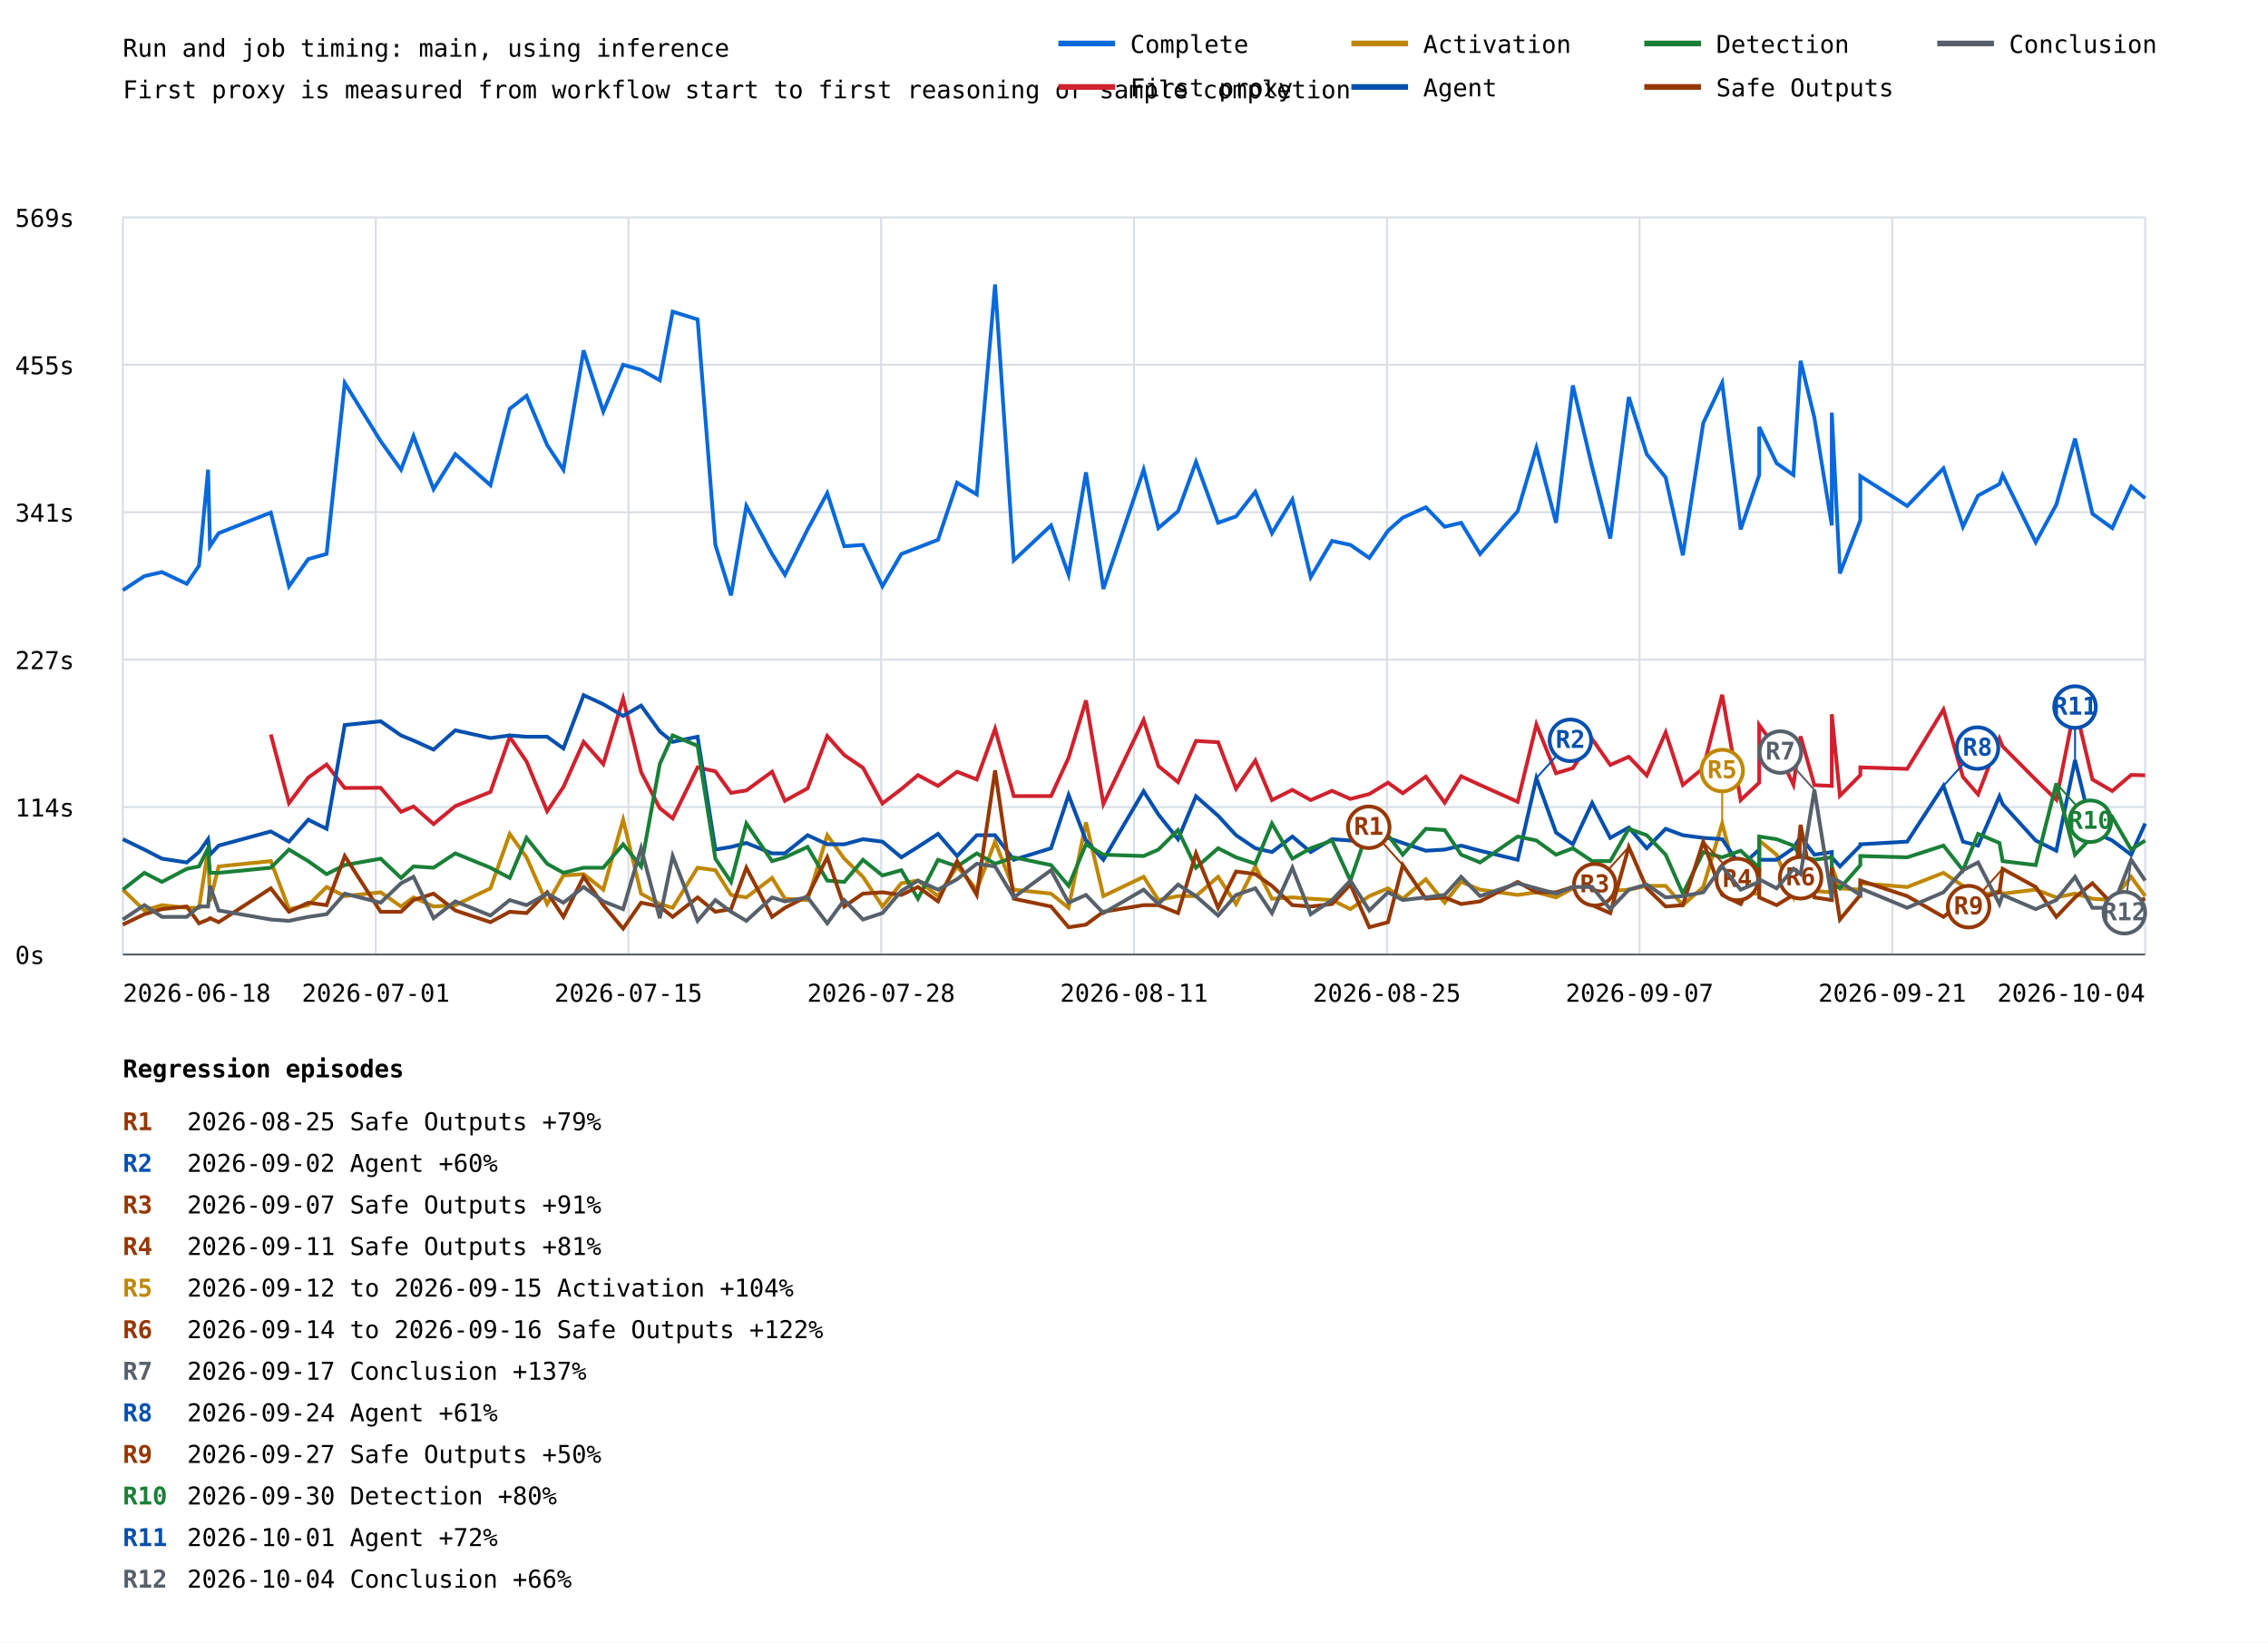
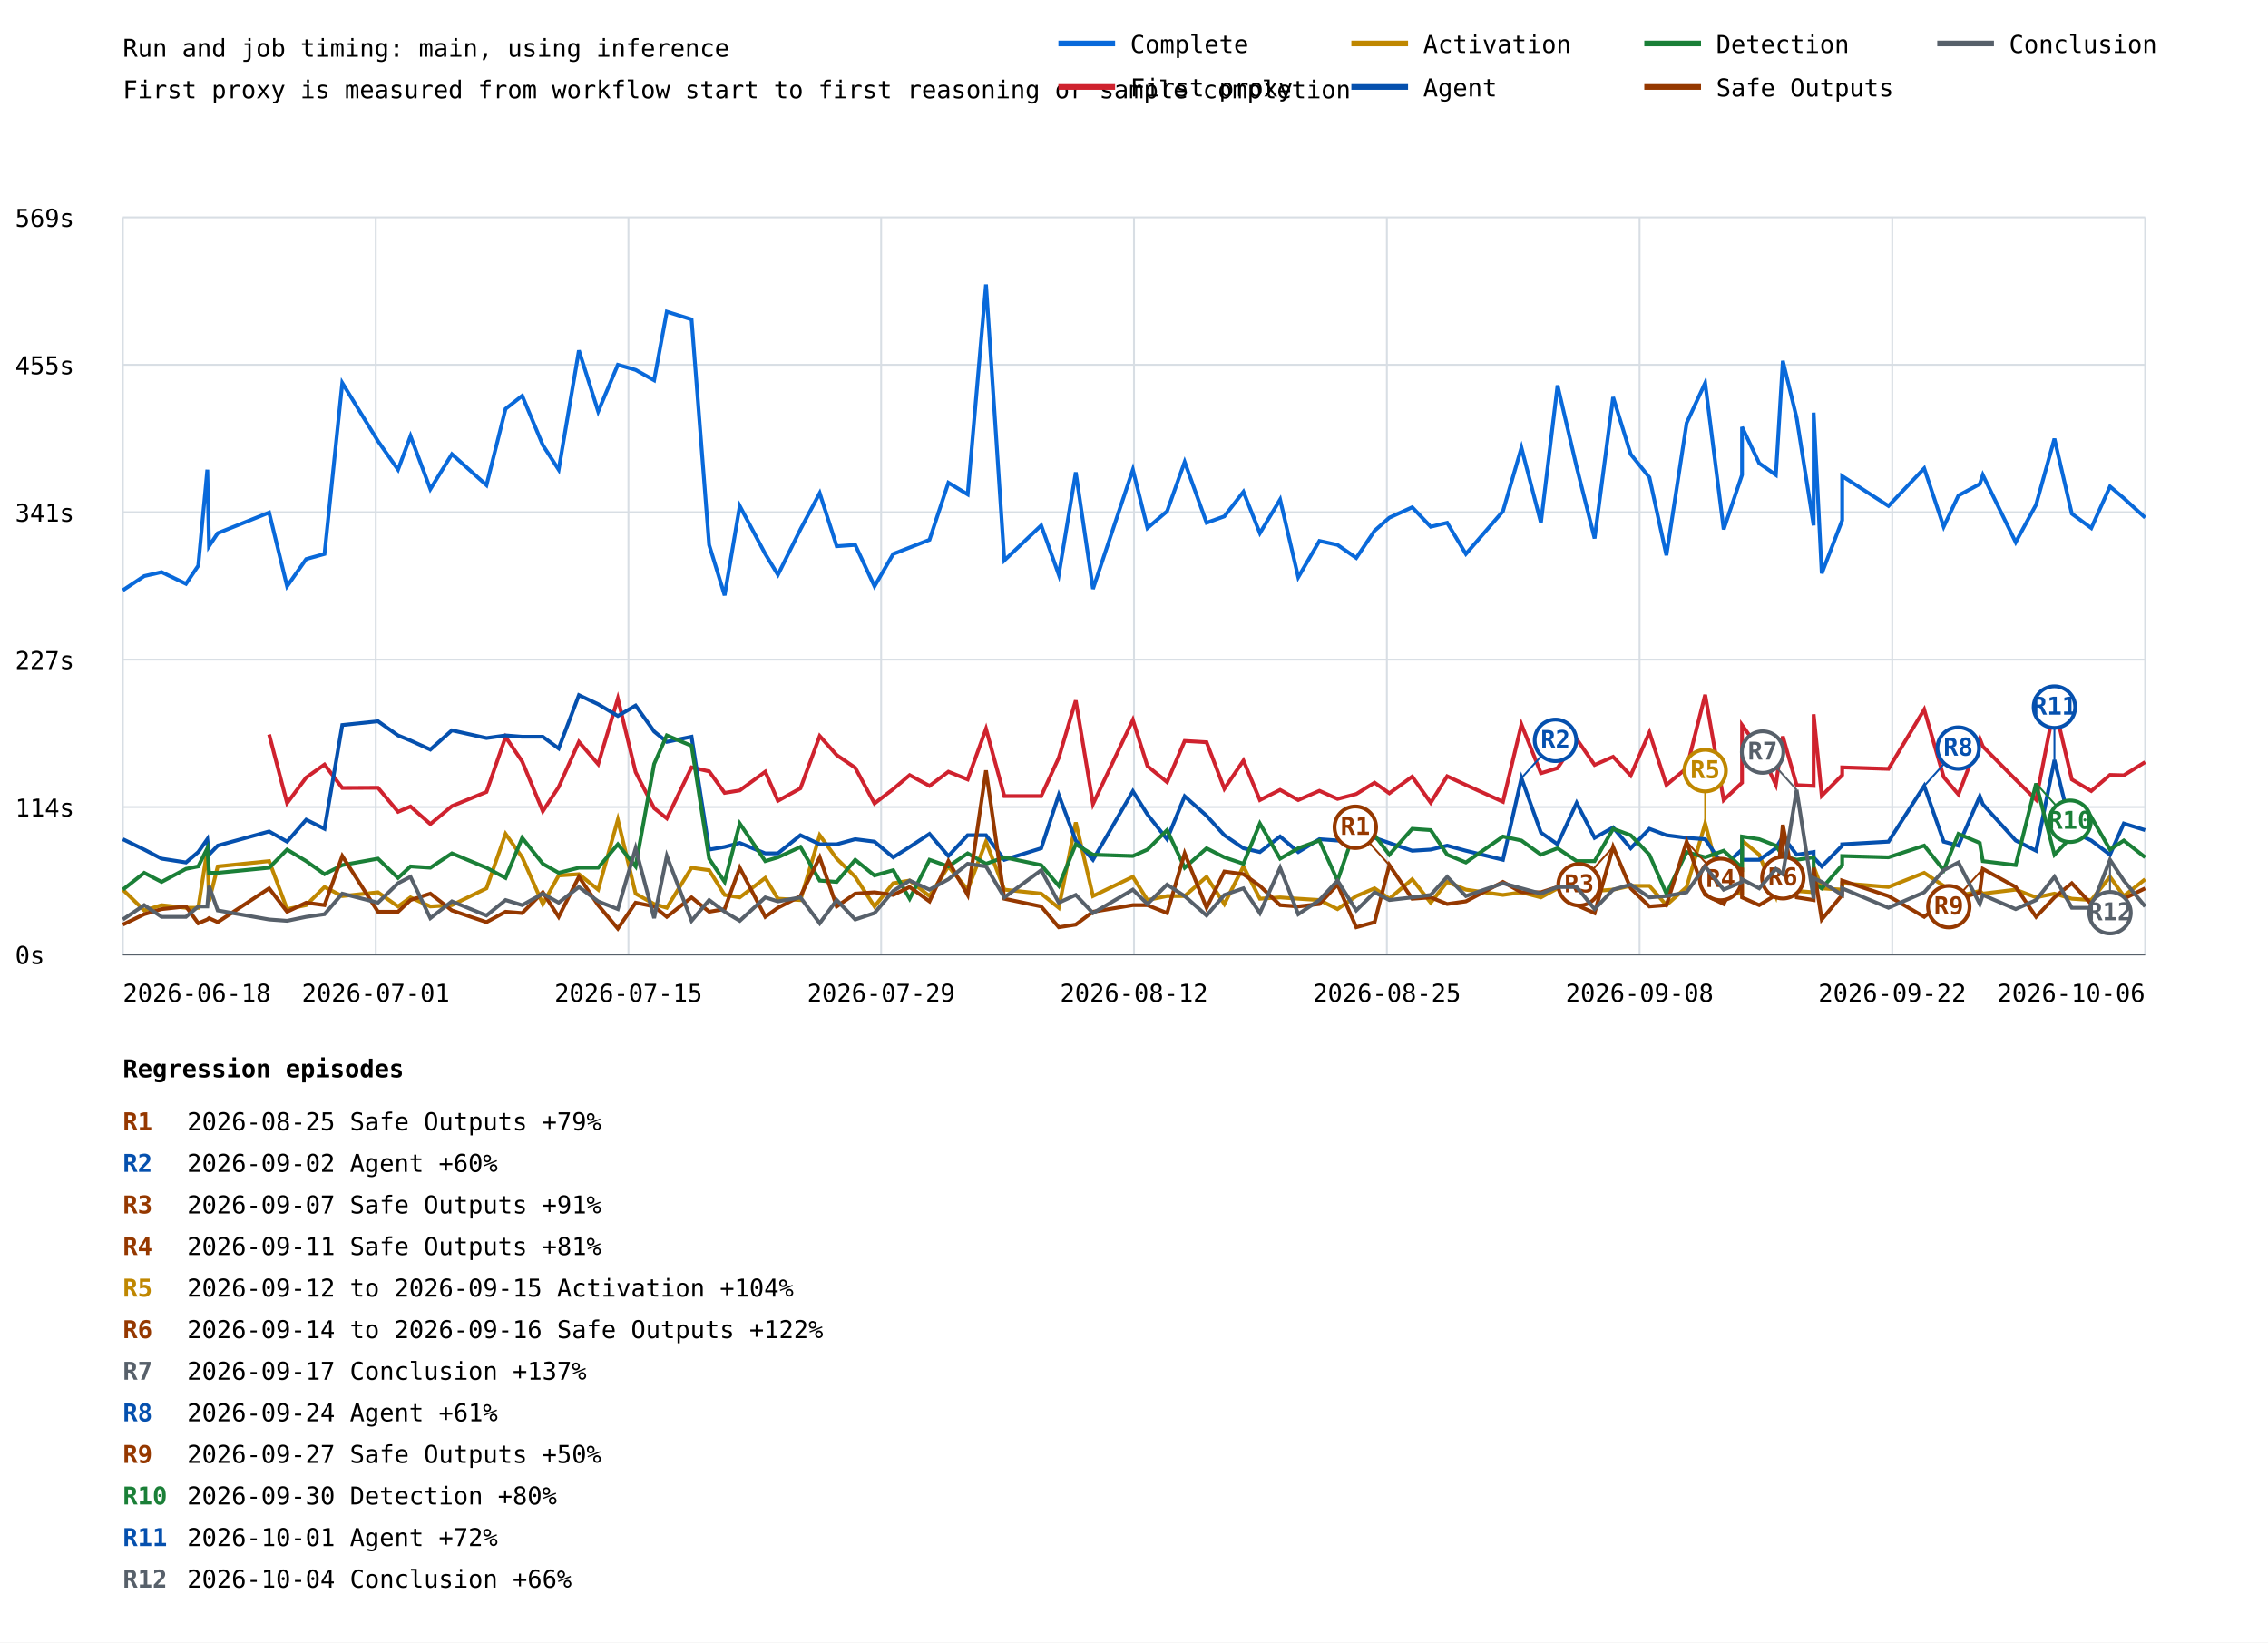
<svg xmlns="http://www.w3.org/2000/svg" width="1200" height="869" viewBox="0 0 1200 869">
  <rect width="100%" height="100%" fill="white" />
  <style>text{font-family:ui-monospace,monospace;font-size:13px}.axis{stroke:#57606a;stroke-width:1}.grid{stroke:#d8dee4;stroke-width:1}</style>
  <text x="65" y="30" font-size="20">Run and job timing: main, using inference</text>
  <text x="65" y="52">First proxy is measured from workflow start to first reasoning or sample completion</text>
  <line class="grid" x1="65" y1="505.0" x2="1135" y2="505.0" />
  <text x="8" y="510.0">0s</text>
  <line class="grid" x1="65" y1="427.0" x2="1135" y2="427.0" />
  <text x="8" y="432.0">114s</text>
  <line class="grid" x1="65" y1="349.0" x2="1135" y2="349.0" />
  <text x="8" y="354.0">227s</text>
  <line class="grid" x1="65" y1="271.0" x2="1135" y2="271.0" />
  <text x="8" y="276.0">341s</text>
  <line class="grid" x1="65" y1="193.0" x2="1135" y2="193.0" />
  <text x="8" y="198.0">455s</text>
  <line class="grid" x1="65" y1="115.0" x2="1135" y2="115.0" />
  <text x="8" y="120.0">569s</text>
  <line class="grid" x1="65.0" y1="115" x2="65.0" y2="505" />
  <line class="grid" x1="198.8" y1="115" x2="198.8" y2="505" />
  <line class="grid" x1="332.5" y1="115" x2="332.5" y2="505" />
  <line class="grid" x1="466.2" y1="115" x2="466.2" y2="505" />
  <line class="grid" x1="600.0" y1="115" x2="600.0" y2="505" />
  <line class="grid" x1="733.8" y1="115" x2="733.8" y2="505" />
  <line class="grid" x1="867.5" y1="115" x2="867.5" y2="505" />
  <line class="grid" x1="1001.2" y1="115" x2="1001.2" y2="505" />
  <line class="grid" x1="1135.0" y1="115" x2="1135.0" y2="505" />
-   <polyline points="65.0,312.3 76.4,304.8 85.7,302.7 98.8,308.9 105.3,299.3 110.1,248.5 111.1,289.0 115.7,282.1 143.3,271.2 152.9,310.2 163.1,295.8 172.8,293.1 182.4,202.6 201.4,233.4 212.2,248.5 218.8,230.7 229.4,258.8 240.9,240.3 259.5,256.7 269.7,216.3 278.6,209.4 289.5,235.5 298.1,248.5 308.8,185.4 319.2,217.7 329.7,193.0 339.2,195.7 349.1,201.2 355.9,164.9 369.1,169.0 378.5,288.3 386.8,315.0 394.9,267.7 408.5,293.1 415.3,304.1 427.3,280.1 437.7,260.9 446.7,289.0 456.6,288.3 466.9,310.2 476.9,293.1 485.7,289.7 496.3,285.6 506.4,255.4 516.8,261.6 526.5,150.5 536.4,296.5 556.1,278.0 565.4,304.1 574.6,249.9 583.8,311.6 605.1,248.5 612.9,279.4 623.3,270.5 632.8,244.4 644.5,276.6 654.0,273.2 664.2,260.2 673.0,282.1 683.8,264.3 693.5,305.4 704.8,286.2 714.5,288.3 724.5,295.2 734.4,280.8 742.2,273.9 754.4,268.4 764.4,278.7 773.1,276.6 783.1,293.1 803.0,270.5 812.9,236.9 823.3,276.6 832.2,203.9 842.4,247.1 852.0,284.9 861.8,210.1 871.3,240.3 881.3,252.6 890.4,293.8 901.2,223.8 911.2,202.6 921.0,280.1 930.8,251.3 930.8,225.9 940.0,245.1 948.9,251.3 952.7,190.9 960.0,221.1 969.2,278.0 969.2,218.3 973.5,303.4 984.3,275.3 984.3,251.9 1009.1,267.7 1028.3,247.8 1038.6,278.7 1046.6,262.2 1057.9,256.1 1059.6,251.3 1077.1,286.9 1088.0,267.0 1097.9,232.1 1107.1,271.8 1117.6,279.4 1127.6,257.4 1135.0,263.6" fill="none" stroke="#0969da" stroke-width="2" />
-   <polyline points="143.3,388.6 152.9,424.9 163.1,411.4 172.8,404.5 182.4,416.9 201.4,416.8 212.2,429.5 218.8,426.7 229.4,436.0 240.9,426.5 259.5,419.0 269.7,389.9 278.6,402.9 289.5,429.2 298.1,416.4 308.8,392.5 319.2,404.3 329.7,369.6 339.2,408.5 349.1,427.6 355.9,433.0 369.1,406.0 378.5,408.1 386.8,419.5 394.9,418.2 408.5,408.3 415.3,423.7 427.3,417.1 437.7,389.4 446.7,399.5 456.6,406.2 466.9,425.1 476.9,417.5 485.7,410.1 496.3,415.8 506.4,408.3 516.8,412.4 526.5,385.6 536.4,421.2 556.1,421.2 565.4,400.9 574.6,370.6 583.8,425.4 605.1,380.9 612.9,405.3 623.3,413.8 632.8,392.0 644.5,392.7 654.0,417.3 664.2,402.4 673.0,423.3 683.8,417.9 693.5,423.3 704.8,418.4 714.5,422.7 724.5,420.1 734.4,414.1 742.2,419.7 754.4,410.9 764.4,424.7 773.1,410.7 783.1,415.3 803.0,424.2 812.9,383.3 823.3,409.1 832.2,406.4 842.4,391.0 852.0,404.7 861.8,400.4 871.3,410.3 881.3,387.5 890.4,415.3 901.2,406.4 911.2,367.6 921.0,423.3 930.8,414.1 930.8,383.6 940.0,396.2 948.9,415.2 952.7,389.6 960.0,415.4 969.2,415.8 969.2,377.9 973.5,421.0 984.3,410.1 984.3,406.0 1009.1,406.8 1028.3,375.4 1038.6,411.1 1046.6,420.3 1057.9,390.8 1059.6,394.9 1077.1,412.5 1088.0,423.1 1097.9,373.4 1107.1,412.4 1117.6,418.5 1127.6,410.0 1135.0,410.2" fill="none" stroke="#cf222e" stroke-width="2" />
-   <polyline points="65.0,470.7 76.4,481.7 85.7,478.9 98.8,480.3 105.3,480.3 110.1,449.5 111.1,476.9 115.7,458.4 143.3,455.6 152.9,481.0 163.1,478.9 172.8,469.3 182.4,474.1 201.4,472.1 212.2,479.6 218.8,474.8 229.4,479.6 240.9,478.9 259.5,470.0 269.7,441.2 278.6,453.6 289.5,478.3 298.1,463.2 308.8,462.5 319.2,470.7 329.7,433.7 339.2,472.8 349.1,478.3 355.9,480.3 369.1,459.1 378.5,460.4 386.8,473.5 394.9,474.8 408.5,464.5 415.3,475.5 427.3,476.2 437.7,441.9 446.7,454.3 456.6,463.9 466.9,479.6 476.9,467.3 485.7,465.9 496.3,474.1 506.4,458.4 516.8,470.7 526.5,445.3 536.4,470.7 556.1,472.8 565.4,480.3 574.6,435.1 583.8,474.1 605.1,463.9 612.9,476.2 623.3,474.1 632.8,474.1 644.5,463.9 654.0,478.3 664.2,458.4 673.0,475.5 683.8,474.8 693.5,475.5 704.8,476.2 714.5,481.0 724.5,474.1 734.4,470.0 742.2,475.5 754.4,465.2 764.4,477.6 773.1,466.6 783.1,470.7 803.0,473.5 812.9,472.1 823.3,474.8 832.2,470.0 842.4,472.1 852.0,471.4 861.8,470.7 871.3,468.7 881.3,468.7 890.4,478.9 901.2,469.3 911.2,435.7 921.0,472.8 930.8,472.8 930.8,444.7 940.0,452.2 948.9,474.1 952.7,454.3 960.0,471.4 969.2,472.1 969.2,458.4 973.5,470.0 984.3,470.7 984.3,467.3 1009.1,469.3 1028.3,461.8 1038.6,468.7 1046.6,474.1 1057.9,471.4 1059.6,472.8 1077.1,470.7 1088.0,474.8 1097.9,472.8 1107.1,475.5 1117.6,476.2 1127.6,463.9 1135.0,474.1" fill="none" stroke="#bf8700" stroke-width="2" />
-   <line x1="911.2" y1="435.7" x2="911.2" y2="407.7" stroke="#bf8700" stroke-width="1" />
-   <circle cx="911.2" cy="407.7" r="11" fill="white" stroke="#bf8700" stroke-width="2" />
-   <text x="911.2" y="411.7" fill="#bf8700" font-size="10" font-weight="bold" text-anchor="middle">R5</text>
-   <polyline points="65.0,444.0 76.4,449.5 85.7,454.3 98.8,456.3 105.3,450.8 110.1,444.0 111.1,452.2 115.7,447.4 143.3,439.9 152.9,445.3 163.1,433.7 172.8,438.5 182.4,383.6 201.4,381.6 212.2,389.1 218.8,391.8 229.4,396.6 240.9,386.4 259.5,390.5 269.7,389.1 278.6,389.8 289.5,389.8 298.1,396.0 308.8,367.8 319.2,372.6 329.7,378.8 339.2,373.3 349.1,387.0 355.9,392.5 369.1,389.8 378.5,449.5 386.8,448.1 394.9,446.0 408.5,451.5 415.3,451.5 427.3,441.9 437.7,446.7 446.7,446.7 456.6,444.0 466.9,445.3 476.9,453.6 485.7,448.1 496.3,441.2 506.4,452.9 516.8,441.9 526.5,441.9 536.4,454.9 556.1,448.8 565.4,420.6 574.6,444.7 583.8,454.9 605.1,418.6 612.9,430.9 623.3,444.0 632.8,421.3 644.5,431.6 654.0,441.9 664.2,448.8 673.0,450.8 683.8,442.6 693.5,450.8 704.8,444.0 714.5,444.7 724.5,446.0 734.4,443.3 742.2,446.0 754.4,450.1 764.4,449.5 773.1,447.4 783.1,450.1 803.0,454.9 812.9,411.7 823.3,440.5 832.2,446.7 842.4,424.8 852.0,443.3 861.8,437.8 871.3,448.8 881.3,438.5 890.4,441.9 901.2,443.3 911.2,444.0 921.0,458.4 930.8,449.5 930.8,454.9 940.0,454.9 948.9,448.8 952.7,442.6 960.0,452.2 969.2,450.8 969.2,453.6 973.5,458.4 984.3,447.4 984.3,446.7 1009.1,445.3 1028.3,415.8 1038.6,445.3 1046.6,447.4 1057.9,421.3 1059.6,425.5 1077.1,444.7 1088.0,450.1 1097.9,402.1 1107.1,439.9 1117.6,444.7 1127.6,452.2 1135.0,435.7" fill="none" stroke="#0550ae" stroke-width="2" />
-   <line x1="812.9" y1="411.7" x2="830.9" y2="391.7" stroke="#0550ae" stroke-width="1" />
-   <circle cx="830.9" cy="391.7" r="11" fill="white" stroke="#0550ae" stroke-width="2" />
-   <text x="830.9" y="395.7" fill="#0550ae" font-size="10" font-weight="bold" text-anchor="middle">R2</text>
-   <line x1="1028.3" y1="415.8" x2="1046.3" y2="395.8" stroke="#0550ae" stroke-width="1" />
-   <circle cx="1046.3" cy="395.8" r="11" fill="white" stroke="#0550ae" stroke-width="2" />
-   <text x="1046.3" y="399.8" fill="#0550ae" font-size="10" font-weight="bold" text-anchor="middle">R8</text>
-   <line x1="1097.9" y1="402.1" x2="1097.9" y2="374.1" stroke="#0550ae" stroke-width="1" />
-   <circle cx="1097.9" cy="374.1" r="11" fill="white" stroke="#0550ae" stroke-width="2" />
-   <text x="1097.9" y="378.1" fill="#0550ae" font-size="10" font-weight="bold" text-anchor="middle">R11</text>
-   <polyline points="65.0,470.7 76.4,461.8 85.7,466.6 98.8,459.7 105.3,458.4 110.1,448.8 111.1,461.8 115.7,461.8 143.3,459.1 152.9,449.5 163.1,455.6 172.8,462.5 182.4,457.7 201.4,454.3 212.2,464.5 218.8,458.4 229.4,459.1 240.9,451.5 259.5,459.1 269.7,464.5 278.6,443.3 289.5,457.0 298.1,461.8 308.8,459.1 319.2,459.1 329.7,446.7 339.2,458.4 349.1,404.2 355.9,389.1 369.1,394.6 378.5,454.3 386.8,466.6 394.9,435.7 408.5,455.6 415.3,453.6 427.3,448.1 437.7,465.9 446.7,466.6 456.6,454.9 466.9,463.2 476.9,460.4 485.7,475.5 496.3,454.9 506.4,458.4 516.8,451.5 526.5,457.0 536.4,453.6 556.1,457.7 565.4,468.7 574.6,446.7 583.8,452.2 605.1,452.9 612.9,449.5 623.3,439.2 632.8,459.1 644.5,448.8 654.0,453.6 664.2,457.0 673.0,435.7 683.8,454.3 693.5,448.8 704.8,444.7 714.5,465.9 724.5,437.1 734.4,441.9 742.2,452.2 754.4,438.5 764.4,439.2 773.1,452.2 783.1,456.3 803.0,442.6 812.9,444.7 823.3,452.2 832.2,448.8 842.4,455.6 852.0,455.6 861.8,438.5 871.3,441.9 881.3,452.2 890.4,472.8 901.2,450.8 911.2,453.6 921.0,450.1 930.8,459.1 930.8,442.6 940.0,444.0 948.9,447.4 952.7,452.9 960.0,454.9 969.2,453.6 969.2,467.3 973.5,470.0 984.3,457.7 984.3,452.9 1009.1,453.6 1028.3,447.4 1038.6,460.4 1046.6,441.2 1057.9,446.0 1059.6,455.6 1077.1,457.7 1088.0,414.5 1097.9,452.2 1107.1,442.6 1117.6,432.3 1127.6,449.5 1135.0,444.7" fill="none" stroke="#1a7f37" stroke-width="2" />
-   <line x1="1088.0" y1="414.5" x2="1106.0" y2="434.5" stroke="#1a7f37" stroke-width="1" />
-   <circle cx="1106.0" cy="434.5" r="11" fill="white" stroke="#1a7f37" stroke-width="2" />
-   <text x="1106.0" y="438.5" fill="#1a7f37" font-size="10" font-weight="bold" text-anchor="middle">R10</text>
-   <polyline points="65.0,489.2 76.4,483.7 85.7,481.0 98.8,479.6 105.3,488.5 110.1,486.5 111.1,485.8 115.7,487.9 143.3,470.0 152.9,482.4 163.1,477.6 172.8,478.9 182.4,452.9 201.4,482.4 212.2,482.4 218.8,476.2 229.4,472.8 240.9,481.7 259.5,487.9 269.7,482.4 278.6,483.1 289.5,472.1 298.1,485.1 308.8,463.9 319.2,478.9 329.7,491.3 339.2,477.6 349.1,479.6 355.9,485.1 369.1,474.8 378.5,482.4 386.8,481.0 394.9,459.1 408.5,485.1 415.3,480.3 427.3,474.1 437.7,453.6 446.7,479.6 456.6,472.8 466.9,472.1 476.9,473.5 485.7,469.3 496.3,476.9 506.4,455.6 516.8,473.5 526.5,407.6 536.4,475.5 556.1,479.6 565.4,490.6 574.6,489.2 583.8,482.4 605.1,478.9 612.9,478.9 623.3,483.1 632.8,451.5 644.5,480.3 654.0,461.1 664.2,462.5 673.0,468.7 683.8,478.9 693.5,479.6 704.8,478.3 714.5,468.0 724.5,490.6 734.4,487.9 742.2,457.7 754.4,475.5 764.4,474.8 773.1,478.3 783.1,476.9 803.0,466.6 812.9,472.1 823.3,472.1 832.2,469.3 842.4,478.9 852.0,483.1 861.8,448.1 871.3,470.0 881.3,479.6 890.4,478.9 901.2,445.3 911.2,473.5 921.0,478.3 930.8,459.1 930.8,474.8 940.0,478.9 948.9,473.5 952.7,436.4 960.0,474.8 969.2,476.2 969.2,459.1 973.5,486.5 984.3,473.5 984.3,465.9 1009.1,474.1 1028.3,485.1 1038.6,476.9 1046.6,475.5 1057.9,472.1 1059.6,459.7 1077.1,469.3 1088.0,485.1 1097.9,474.8 1107.1,467.3 1117.6,478.3 1127.6,477.6 1135.0,475.5" fill="none" stroke="#953800" stroke-width="2" />
-   <line x1="742.2" y1="457.7" x2="724.2" y2="437.7" stroke="#953800" stroke-width="1" />
-   <circle cx="724.2" cy="437.7" r="11" fill="white" stroke="#953800" stroke-width="2" />
-   <text x="724.2" y="441.7" fill="#953800" font-size="10" font-weight="bold" text-anchor="middle">R1</text>
-   <line x1="861.8" y1="448.1" x2="843.8" y2="468.1" stroke="#953800" stroke-width="1" />
-   <circle cx="843.8" cy="468.1" r="11" fill="white" stroke="#953800" stroke-width="2" />
-   <text x="843.8" y="472.1" fill="#953800" font-size="10" font-weight="bold" text-anchor="middle">R3</text>
-   <line x1="901.2" y1="445.3" x2="919.2" y2="465.3" stroke="#953800" stroke-width="1" />
-   <circle cx="919.2" cy="465.3" r="11" fill="white" stroke="#953800" stroke-width="2" />
-   <text x="919.2" y="469.3" fill="#953800" font-size="10" font-weight="bold" text-anchor="middle">R4</text>
-   <line x1="952.7" y1="436.4" x2="952.7" y2="464.4" stroke="#953800" stroke-width="1" />
-   <circle cx="952.7" cy="464.4" r="11" fill="white" stroke="#953800" stroke-width="2" />
-   <text x="952.7" y="468.4" fill="#953800" font-size="10" font-weight="bold" text-anchor="middle">R6</text>
-   <line x1="1059.6" y1="459.7" x2="1041.6" y2="479.7" stroke="#953800" stroke-width="1" />
-   <circle cx="1041.6" cy="479.7" r="11" fill="white" stroke="#953800" stroke-width="2" />
-   <text x="1041.6" y="483.7" fill="#953800" font-size="10" font-weight="bold" text-anchor="middle">R9</text>
-   <polyline points="65.0,486.5 76.4,478.9 85.7,485.1 98.8,485.1 105.3,479.6 110.1,479.6 111.1,468.7 115.7,481.7 143.3,486.5 152.9,487.2 163.1,485.1 172.8,483.7 182.4,472.8 201.4,477.6 212.2,467.3 218.8,463.9 229.4,485.8 240.9,476.9 259.5,484.4 269.7,476.2 278.6,478.9 289.5,472.8 298.1,477.6 308.8,469.3 319.2,476.9 329.7,481.0 339.2,448.8 349.1,485.8 355.9,452.9 369.1,487.2 378.5,476.2 386.8,482.4 394.9,487.2 408.5,474.8 415.3,476.9 427.3,474.8 437.7,488.5 446.7,476.2 456.6,486.5 466.9,483.1 476.9,471.4 485.7,465.9 496.3,470.7 506.4,465.2 516.8,457.0 526.5,458.4 536.4,474.8 556.1,460.4 565.4,477.6 574.6,473.5 583.8,483.1 605.1,470.7 612.9,478.3 623.3,468.0 632.8,474.1 644.5,484.4 654.0,473.5 664.2,470.0 673.0,483.1 683.8,459.1 693.5,483.7 704.8,476.2 714.5,465.9 724.5,481.7 734.4,472.1 742.2,476.2 754.4,474.8 764.4,473.5 773.1,463.9 783.1,474.1 803.0,467.3 812.9,470.0 823.3,472.8 832.2,469.3 842.4,469.3 852.0,481.0 861.8,470.7 871.3,468.0 881.3,474.8 890.4,474.1 901.2,472.1 911.2,458.4 921.0,470.7 930.8,466.6 930.8,465.2 940.0,470.0 948.9,459.7 952.7,462.5 960.0,417.9 969.2,475.5 969.2,464.5 973.5,466.6 984.3,473.5 984.3,470.0 1009.1,480.3 1028.3,472.1 1038.6,460.4 1046.6,456.3 1057.9,478.3 1059.6,473.5 1077.1,481.0 1088.0,476.2 1097.9,463.9 1107.1,480.3 1117.6,480.3 1127.6,454.9 1135.0,465.9" fill="none" stroke="#57606a" stroke-width="2" />
-   <line x1="960.0" y1="417.9" x2="942.0" y2="397.9" stroke="#57606a" stroke-width="1" />
-   <circle cx="942.0" cy="397.9" r="11" fill="white" stroke="#57606a" stroke-width="2" />
-   <text x="942.0" y="401.9" fill="#57606a" font-size="10" font-weight="bold" text-anchor="middle">R7</text>
-   <line x1="1127.6" y1="454.9" x2="1124.0" y2="482.9" stroke="#57606a" stroke-width="1" />
-   <circle cx="1124.0" cy="482.9" r="11" fill="white" stroke="#57606a" stroke-width="2" />
-   <text x="1124.0" y="486.9" fill="#57606a" font-size="10" font-weight="bold" text-anchor="middle">R12</text>
+   <polyline points="65.0,312.3 76.3,304.8 85.5,302.7 98.4,308.9 104.9,299.3 109.7,248.5 110.6,289.0 115.2,282.1 142.4,271.2 151.9,310.2 162.0,295.8 171.7,293.1 181.1,202.6 200.0,233.4 210.6,248.5 217.2,230.7 227.7,258.8 239.1,240.3 257.4,256.7 267.5,216.3 276.3,209.4 287.2,235.5 295.6,248.5 306.3,185.4 316.5,217.7 326.9,193.0 336.3,195.7 346.1,201.2 352.8,164.9 365.9,169.0 375.2,288.3 383.4,315.0 391.4,267.7 404.9,293.1 411.6,304.1 423.5,280.1 433.7,260.9 442.7,289.0 452.5,288.3 462.7,310.2 472.6,293.1 481.3,289.7 491.8,285.6 501.8,255.4 512.0,261.6 521.7,150.5 531.4,296.5 550.9,278.0 560.2,304.1 569.2,249.9 578.3,311.6 599.4,248.5 607.1,279.4 617.5,270.5 626.8,244.4 638.4,276.6 647.8,273.2 657.9,260.2 666.6,282.1 677.3,264.3 686.9,305.4 698.1,286.2 707.7,288.3 717.6,295.2 727.3,280.8 735.1,273.9 747.2,268.4 757.0,278.7 765.7,276.6 775.6,293.1 795.2,270.5 805.0,236.9 815.3,276.6 824.1,203.9 834.2,247.1 843.7,284.9 853.5,210.1 862.8,240.3 872.7,252.6 881.7,293.8 892.4,223.8 902.2,202.6 912.0,280.1 921.7,251.3 921.7,225.9 930.8,245.1 939.6,251.3 943.3,190.9 950.6,221.1 959.6,278.0 959.6,218.3 963.9,303.4 974.7,275.3 974.7,251.9 999.2,267.7 1018.1,247.8 1028.4,278.7 1036.2,262.2 1047.5,256.1 1049.1,251.3 1066.5,286.9 1077.3,267.0 1087.0,232.1 1096.2,271.8 1106.5,279.4 1116.4,257.4 1123.7,263.6 1135.0,273.9" fill="none" stroke="#0969da" stroke-width="2" />
+   <polyline points="142.4,388.6 151.9,424.9 162.0,411.4 171.7,404.5 181.1,416.9 200.0,416.8 210.6,429.5 217.2,426.7 227.7,436.0 239.1,426.5 257.4,419.0 267.5,389.9 276.3,402.9 287.2,429.2 295.6,416.4 306.3,392.5 316.5,404.3 326.9,369.6 336.3,408.5 346.1,427.6 352.8,433.0 365.9,406.0 375.2,408.1 383.4,419.5 391.4,418.2 404.9,408.3 411.6,423.7 423.5,417.1 433.7,389.4 442.7,399.5 452.5,406.2 462.7,425.1 472.6,417.5 481.3,410.1 491.8,415.8 501.8,408.3 512.0,412.4 521.7,385.6 531.4,421.2 550.9,421.2 560.2,400.9 569.2,370.6 578.3,425.4 599.4,380.9 607.1,405.3 617.5,413.8 626.8,392.0 638.4,392.7 647.8,417.3 657.9,402.4 666.6,423.3 677.3,417.9 686.9,423.3 698.1,418.4 707.7,422.7 717.6,420.1 727.3,414.1 735.1,419.7 747.2,410.9 757.0,424.7 765.7,410.7 775.6,415.3 795.2,424.2 805.0,383.3 815.3,409.1 824.1,406.4 834.2,391.0 843.7,404.7 853.5,400.4 862.8,410.3 872.7,387.5 881.7,415.3 892.4,406.4 902.2,367.6 912.0,423.3 921.7,414.1 921.7,383.6 930.8,396.2 939.6,415.2 943.3,389.6 950.6,415.4 959.6,415.8 959.6,377.9 963.9,421.0 974.7,410.1 974.7,406.0 999.2,406.8 1018.1,375.4 1028.4,411.1 1036.2,420.3 1047.5,390.8 1049.1,394.9 1066.5,412.5 1077.3,423.1 1087.0,373.4 1096.2,412.4 1106.5,418.5 1116.4,410.0 1123.7,410.2 1135.0,403.2" fill="none" stroke="#cf222e" stroke-width="2" />
+   <polyline points="65.0,470.7 76.3,481.7 85.5,478.9 98.4,480.3 104.9,480.3 109.7,449.5 110.6,476.9 115.2,458.4 142.4,455.6 151.9,481.0 162.0,478.9 171.7,469.3 181.1,474.1 200.0,472.1 210.6,479.6 217.2,474.8 227.7,479.6 239.1,478.9 257.4,470.0 267.5,441.2 276.3,453.6 287.2,478.3 295.6,463.2 306.3,462.5 316.5,470.7 326.9,433.7 336.3,472.8 346.1,478.3 352.8,480.3 365.9,459.1 375.2,460.4 383.4,473.5 391.4,474.8 404.9,464.5 411.6,475.5 423.5,476.2 433.7,441.9 442.7,454.3 452.5,463.9 462.7,479.6 472.6,467.3 481.3,465.9 491.8,474.1 501.8,458.4 512.0,470.7 521.7,445.3 531.4,470.7 550.9,472.8 560.2,480.3 569.2,435.1 578.3,474.1 599.4,463.9 607.1,476.2 617.5,474.1 626.8,474.1 638.4,463.9 647.8,478.3 657.9,458.4 666.6,475.5 677.3,474.8 686.9,475.5 698.1,476.2 707.7,481.0 717.6,474.1 727.3,470.0 735.1,475.5 747.2,465.2 757.0,477.6 765.7,466.6 775.6,470.7 795.2,473.5 805.0,472.1 815.3,474.8 824.1,470.0 834.2,472.1 843.7,471.4 853.5,470.7 862.8,468.7 872.7,468.7 881.7,478.9 892.4,469.3 902.2,435.7 912.0,472.8 921.7,472.8 921.7,444.7 930.8,452.2 939.6,474.1 943.3,454.3 950.6,471.4 959.6,472.1 959.6,458.4 963.9,470.0 974.7,470.7 974.7,467.3 999.2,469.3 1018.1,461.8 1028.4,468.7 1036.2,474.1 1047.5,471.4 1049.1,472.8 1066.5,470.7 1077.3,474.8 1087.0,472.8 1096.2,475.5 1106.5,476.2 1116.4,463.9 1123.7,474.1 1135.0,465.2" fill="none" stroke="#bf8700" stroke-width="2" />
+   <line x1="902.2" y1="435.7" x2="902.2" y2="407.7" stroke="#bf8700" stroke-width="1" />
+   <circle cx="902.2" cy="407.7" r="11" fill="white" stroke="#bf8700" stroke-width="2" />
+   <text x="902.2" y="411.7" fill="#bf8700" font-size="10" font-weight="bold" text-anchor="middle">R5</text>
+   <polyline points="65.0,444.0 76.3,449.5 85.5,454.3 98.4,456.3 104.9,450.8 109.7,444.0 110.6,452.2 115.2,447.4 142.4,439.9 151.9,445.3 162.0,433.7 171.7,438.5 181.1,383.6 200.0,381.6 210.6,389.1 217.2,391.8 227.7,396.6 239.1,386.4 257.4,390.5 267.5,389.1 276.3,389.8 287.2,389.8 295.6,396.0 306.3,367.8 316.5,372.6 326.9,378.8 336.3,373.3 346.1,387.0 352.8,392.5 365.9,389.8 375.2,449.5 383.4,448.1 391.4,446.0 404.9,451.5 411.6,451.5 423.5,441.9 433.7,446.7 442.7,446.7 452.5,444.0 462.7,445.3 472.6,453.6 481.3,448.1 491.8,441.2 501.8,452.9 512.0,441.9 521.7,441.9 531.4,454.9 550.9,448.8 560.2,420.6 569.2,444.7 578.3,454.9 599.4,418.6 607.1,430.9 617.5,444.0 626.8,421.3 638.4,431.6 647.8,441.9 657.9,448.8 666.6,450.8 677.3,442.6 686.9,450.8 698.1,444.0 707.7,444.7 717.6,446.0 727.3,443.3 735.1,446.0 747.2,450.1 757.0,449.5 765.7,447.4 775.6,450.1 795.2,454.9 805.0,411.7 815.3,440.5 824.1,446.7 834.2,424.8 843.7,443.3 853.5,437.8 862.8,448.8 872.7,438.5 881.7,441.9 892.4,443.3 902.2,444.0 912.0,458.4 921.7,449.5 921.7,454.9 930.8,454.9 939.6,448.8 943.3,442.6 950.6,452.2 959.6,450.8 959.6,453.6 963.9,458.4 974.7,447.4 974.7,446.7 999.2,445.3 1018.1,415.8 1028.4,445.3 1036.2,447.4 1047.5,421.3 1049.1,425.5 1066.5,444.7 1077.3,450.1 1087.0,402.1 1096.2,439.9 1106.5,444.7 1116.4,452.2 1123.7,435.7 1135.0,439.2" fill="none" stroke="#0550ae" stroke-width="2" />
+   <line x1="805.0" y1="411.7" x2="823.0" y2="391.7" stroke="#0550ae" stroke-width="1" />
+   <circle cx="823.0" cy="391.7" r="11" fill="white" stroke="#0550ae" stroke-width="2" />
+   <text x="823.0" y="395.7" fill="#0550ae" font-size="10" font-weight="bold" text-anchor="middle">R2</text>
+   <line x1="1018.1" y1="415.8" x2="1036.1" y2="395.8" stroke="#0550ae" stroke-width="1" />
+   <circle cx="1036.1" cy="395.8" r="11" fill="white" stroke="#0550ae" stroke-width="2" />
+   <text x="1036.1" y="399.8" fill="#0550ae" font-size="10" font-weight="bold" text-anchor="middle">R8</text>
+   <line x1="1087.0" y1="402.1" x2="1087.0" y2="374.1" stroke="#0550ae" stroke-width="1" />
+   <circle cx="1087.0" cy="374.1" r="11" fill="white" stroke="#0550ae" stroke-width="2" />
+   <text x="1087.0" y="378.1" fill="#0550ae" font-size="10" font-weight="bold" text-anchor="middle">R11</text>
+   <polyline points="65.0,470.7 76.3,461.8 85.5,466.6 98.4,459.7 104.9,458.4 109.7,448.8 110.6,461.8 115.2,461.8 142.4,459.1 151.9,449.5 162.0,455.6 171.7,462.5 181.1,457.7 200.0,454.3 210.6,464.5 217.2,458.4 227.7,459.1 239.1,451.5 257.4,459.1 267.5,464.5 276.3,443.3 287.2,457.0 295.6,461.8 306.3,459.1 316.5,459.1 326.9,446.7 336.3,458.4 346.1,404.2 352.8,389.1 365.9,394.6 375.2,454.3 383.4,466.6 391.4,435.7 404.9,455.6 411.6,453.6 423.5,448.1 433.7,465.9 442.7,466.6 452.5,454.9 462.7,463.2 472.6,460.4 481.3,475.5 491.8,454.9 501.8,458.4 512.0,451.5 521.7,457.0 531.4,453.6 550.9,457.7 560.2,468.7 569.2,446.7 578.3,452.2 599.4,452.9 607.1,449.5 617.5,439.2 626.8,459.1 638.4,448.8 647.8,453.6 657.9,457.0 666.6,435.7 677.3,454.3 686.9,448.8 698.1,444.7 707.7,465.9 717.6,437.1 727.3,441.9 735.1,452.2 747.2,438.5 757.0,439.2 765.7,452.2 775.6,456.3 795.2,442.6 805.0,444.7 815.3,452.2 824.1,448.8 834.2,455.6 843.7,455.6 853.5,438.5 862.8,441.9 872.7,452.2 881.7,472.8 892.4,450.8 902.2,453.6 912.0,450.1 921.7,459.1 921.7,442.6 930.8,444.0 939.6,447.4 943.3,452.9 950.6,454.9 959.6,453.6 959.6,467.3 963.9,470.0 974.7,457.7 974.7,452.9 999.2,453.6 1018.1,447.4 1028.4,460.4 1036.2,441.2 1047.5,446.0 1049.1,455.6 1066.5,457.7 1077.3,414.5 1087.0,452.2 1096.2,442.6 1106.5,432.3 1116.4,449.5 1123.7,444.7 1135.0,453.6" fill="none" stroke="#1a7f37" stroke-width="2" />
+   <line x1="1077.3" y1="414.5" x2="1095.3" y2="434.5" stroke="#1a7f37" stroke-width="1" />
+   <circle cx="1095.3" cy="434.5" r="11" fill="white" stroke="#1a7f37" stroke-width="2" />
+   <text x="1095.3" y="438.5" fill="#1a7f37" font-size="10" font-weight="bold" text-anchor="middle">R10</text>
+   <polyline points="65.0,489.2 76.3,483.7 85.5,481.0 98.4,479.6 104.9,488.5 109.7,486.5 110.6,485.8 115.2,487.9 142.4,470.0 151.9,482.4 162.0,477.6 171.7,478.9 181.1,452.9 200.0,482.4 210.6,482.4 217.2,476.2 227.7,472.8 239.1,481.7 257.4,487.9 267.5,482.4 276.3,483.1 287.2,472.1 295.6,485.1 306.3,463.9 316.5,478.9 326.9,491.3 336.3,477.6 346.1,479.6 352.8,485.1 365.9,474.8 375.2,482.4 383.4,481.0 391.4,459.1 404.9,485.1 411.6,480.3 423.5,474.1 433.7,453.6 442.7,479.6 452.5,472.8 462.7,472.1 472.6,473.5 481.3,469.3 491.8,476.9 501.8,455.6 512.0,473.5 521.7,407.6 531.4,475.5 550.9,479.6 560.2,490.6 569.2,489.2 578.3,482.4 599.4,478.9 607.1,478.9 617.5,483.1 626.8,451.5 638.4,480.3 647.8,461.1 657.9,462.5 666.6,468.7 677.3,478.9 686.9,479.6 698.1,478.3 707.7,468.0 717.6,490.6 727.3,487.9 735.1,457.7 747.2,475.5 757.0,474.8 765.7,478.3 775.6,476.9 795.2,466.6 805.0,472.1 815.3,472.1 824.1,469.3 834.2,478.9 843.7,483.1 853.5,448.1 862.8,470.0 872.7,479.6 881.7,478.9 892.4,445.3 902.2,473.5 912.0,478.3 921.7,459.1 921.7,474.8 930.8,478.9 939.6,473.5 943.3,436.4 950.6,474.8 959.6,476.2 959.6,459.1 963.9,486.5 974.7,473.5 974.7,465.9 999.2,474.1 1018.1,485.1 1028.4,476.9 1036.2,475.5 1047.5,472.1 1049.1,459.7 1066.5,469.3 1077.3,485.1 1087.0,474.8 1096.2,467.3 1106.5,478.3 1116.4,477.6 1123.7,475.5 1135.0,470.0" fill="none" stroke="#953800" stroke-width="2" />
+   <line x1="735.1" y1="457.7" x2="717.1" y2="437.7" stroke="#953800" stroke-width="1" />
+   <circle cx="717.1" cy="437.7" r="11" fill="white" stroke="#953800" stroke-width="2" />
+   <text x="717.1" y="441.7" fill="#953800" font-size="10" font-weight="bold" text-anchor="middle">R1</text>
+   <line x1="853.5" y1="448.1" x2="835.5" y2="468.1" stroke="#953800" stroke-width="1" />
+   <circle cx="835.5" cy="468.1" r="11" fill="white" stroke="#953800" stroke-width="2" />
+   <text x="835.5" y="472.1" fill="#953800" font-size="10" font-weight="bold" text-anchor="middle">R3</text>
+   <line x1="892.4" y1="445.3" x2="910.4" y2="465.3" stroke="#953800" stroke-width="1" />
+   <circle cx="910.4" cy="465.3" r="11" fill="white" stroke="#953800" stroke-width="2" />
+   <text x="910.4" y="469.3" fill="#953800" font-size="10" font-weight="bold" text-anchor="middle">R4</text>
+   <line x1="943.3" y1="436.4" x2="943.3" y2="464.4" stroke="#953800" stroke-width="1" />
+   <circle cx="943.3" cy="464.4" r="11" fill="white" stroke="#953800" stroke-width="2" />
+   <text x="943.3" y="468.4" fill="#953800" font-size="10" font-weight="bold" text-anchor="middle">R6</text>
+   <line x1="1049.1" y1="459.7" x2="1031.1" y2="479.7" stroke="#953800" stroke-width="1" />
+   <circle cx="1031.1" cy="479.7" r="11" fill="white" stroke="#953800" stroke-width="2" />
+   <text x="1031.1" y="483.7" fill="#953800" font-size="10" font-weight="bold" text-anchor="middle">R9</text>
+   <polyline points="65.0,486.5 76.3,478.9 85.5,485.1 98.4,485.1 104.9,479.6 109.7,479.6 110.6,468.7 115.2,481.7 142.4,486.5 151.9,487.2 162.0,485.1 171.7,483.7 181.1,472.8 200.0,477.6 210.6,467.3 217.2,463.9 227.7,485.8 239.1,476.9 257.4,484.4 267.5,476.2 276.3,478.9 287.2,472.8 295.6,477.6 306.3,469.3 316.5,476.9 326.9,481.0 336.3,448.8 346.1,485.8 352.8,452.9 365.9,487.2 375.2,476.2 383.4,482.4 391.4,487.2 404.9,474.8 411.6,476.9 423.5,474.8 433.7,488.5 442.7,476.2 452.5,486.5 462.7,483.1 472.6,471.4 481.3,465.9 491.8,470.7 501.8,465.2 512.0,457.0 521.7,458.4 531.4,474.8 550.9,460.4 560.2,477.6 569.2,473.5 578.3,483.1 599.4,470.7 607.1,478.3 617.5,468.0 626.8,474.1 638.4,484.4 647.8,473.5 657.9,470.0 666.6,483.1 677.3,459.1 686.9,483.7 698.1,476.2 707.7,465.9 717.6,481.7 727.3,472.1 735.1,476.2 747.2,474.8 757.0,473.5 765.7,463.9 775.6,474.1 795.2,467.3 805.0,470.0 815.3,472.8 824.1,469.3 834.2,469.3 843.7,481.0 853.5,470.7 862.8,468.0 872.7,474.8 881.7,474.1 892.4,472.1 902.2,458.4 912.0,470.7 921.7,466.6 921.7,465.2 930.8,470.0 939.6,459.7 943.3,462.5 950.6,417.9 959.6,475.5 959.6,464.5 963.9,466.6 974.7,473.5 974.7,470.0 999.2,480.3 1018.1,472.1 1028.4,460.4 1036.2,456.3 1047.5,478.3 1049.1,473.5 1066.5,481.0 1077.3,476.2 1087.0,463.9 1096.2,480.3 1106.5,480.3 1116.4,454.9 1123.7,465.9 1135.0,479.6" fill="none" stroke="#57606a" stroke-width="2" />
+   <line x1="950.6" y1="417.9" x2="932.6" y2="397.9" stroke="#57606a" stroke-width="1" />
+   <circle cx="932.6" cy="397.9" r="11" fill="white" stroke="#57606a" stroke-width="2" />
+   <text x="932.6" y="401.9" fill="#57606a" font-size="10" font-weight="bold" text-anchor="middle">R7</text>
+   <line x1="1116.4" y1="454.9" x2="1116.4" y2="482.9" stroke="#57606a" stroke-width="1" />
+   <circle cx="1116.4" cy="482.9" r="11" fill="white" stroke="#57606a" stroke-width="2" />
+   <text x="1116.4" y="486.9" fill="#57606a" font-size="10" font-weight="bold" text-anchor="middle">R12</text>
  <text x="65.0" y="530" text-anchor="start">2026-06-18</text>
  <text x="198.8" y="530" text-anchor="middle">2026-07-01</text>
  <text x="332.5" y="530" text-anchor="middle">2026-07-15</text>
-   <text x="466.2" y="530" text-anchor="middle">2026-07-28</text>
-   <text x="600.0" y="530" text-anchor="middle">2026-08-11</text>
+   <text x="466.2" y="530" text-anchor="middle">2026-07-29</text>
+   <text x="600.0" y="530" text-anchor="middle">2026-08-12</text>
  <text x="733.8" y="530" text-anchor="middle">2026-08-25</text>
-   <text x="867.5" y="530" text-anchor="middle">2026-09-07</text>
-   <text x="1001.2" y="530" text-anchor="middle">2026-09-21</text>
-   <text x="1135.0" y="530" text-anchor="end">2026-10-04</text>
+   <text x="867.5" y="530" text-anchor="middle">2026-09-08</text>
+   <text x="1001.2" y="530" text-anchor="middle">2026-09-22</text>
+   <text x="1135.0" y="530" text-anchor="end">2026-10-06</text>
  <line class="axis" x1="65" y1="505" x2="1135" y2="505" />
  <line x1="560" y1="23" x2="590" y2="23" stroke="#0969da" stroke-width="3" />
  <text x="598" y="28">Complete</text>
  <line x1="560" y1="46" x2="590" y2="46" stroke="#cf222e" stroke-width="3" />
  <text x="598" y="51">First proxy</text>
  <line x1="715" y1="23" x2="745" y2="23" stroke="#bf8700" stroke-width="3" />
  <text x="753" y="28">Activation</text>
  <line x1="715" y1="46" x2="745" y2="46" stroke="#0550ae" stroke-width="3" />
  <text x="753" y="51">Agent</text>
  <line x1="870" y1="23" x2="900" y2="23" stroke="#1a7f37" stroke-width="3" />
  <text x="908" y="28">Detection</text>
  <line x1="870" y1="46" x2="900" y2="46" stroke="#953800" stroke-width="3" />
  <text x="908" y="51">Safe Outputs</text>
  <line x1="1025" y1="23" x2="1055" y2="23" stroke="#57606a" stroke-width="3" />
  <text x="1063" y="28">Conclusion</text>
  <text x="65" y="570" font-size="16" font-weight="bold">Regression episodes</text>
  <text x="65" y="598" fill="#953800" font-weight="bold">R1</text>
  <text x="99" y="598">2026-08-25  Safe Outputs  +79%</text>
  <text x="65" y="620" fill="#0550ae" font-weight="bold">R2</text>
  <text x="99" y="620">2026-09-02  Agent  +60%</text>
  <text x="65" y="642" fill="#953800" font-weight="bold">R3</text>
  <text x="99" y="642">2026-09-07  Safe Outputs  +91%</text>
  <text x="65" y="664" fill="#953800" font-weight="bold">R4</text>
  <text x="99" y="664">2026-09-11  Safe Outputs  +81%</text>
  <text x="65" y="686" fill="#bf8700" font-weight="bold">R5</text>
  <text x="99" y="686">2026-09-12 to 2026-09-15  Activation  +104%</text>
  <text x="65" y="708" fill="#953800" font-weight="bold">R6</text>
  <text x="99" y="708">2026-09-14 to 2026-09-16  Safe Outputs  +122%</text>
  <text x="65" y="730" fill="#57606a" font-weight="bold">R7</text>
  <text x="99" y="730">2026-09-17  Conclusion  +137%</text>
  <text x="65" y="752" fill="#0550ae" font-weight="bold">R8</text>
  <text x="99" y="752">2026-09-24  Agent  +61%</text>
  <text x="65" y="774" fill="#953800" font-weight="bold">R9</text>
  <text x="99" y="774">2026-09-27  Safe Outputs  +50%</text>
  <text x="65" y="796" fill="#1a7f37" font-weight="bold">R10</text>
  <text x="99" y="796">2026-09-30  Detection  +80%</text>
  <text x="65" y="818" fill="#0550ae" font-weight="bold">R11</text>
  <text x="99" y="818">2026-10-01  Agent  +72%</text>
  <text x="65" y="840" fill="#57606a" font-weight="bold">R12</text>
  <text x="99" y="840">2026-10-04  Conclusion  +66%</text>
</svg>
